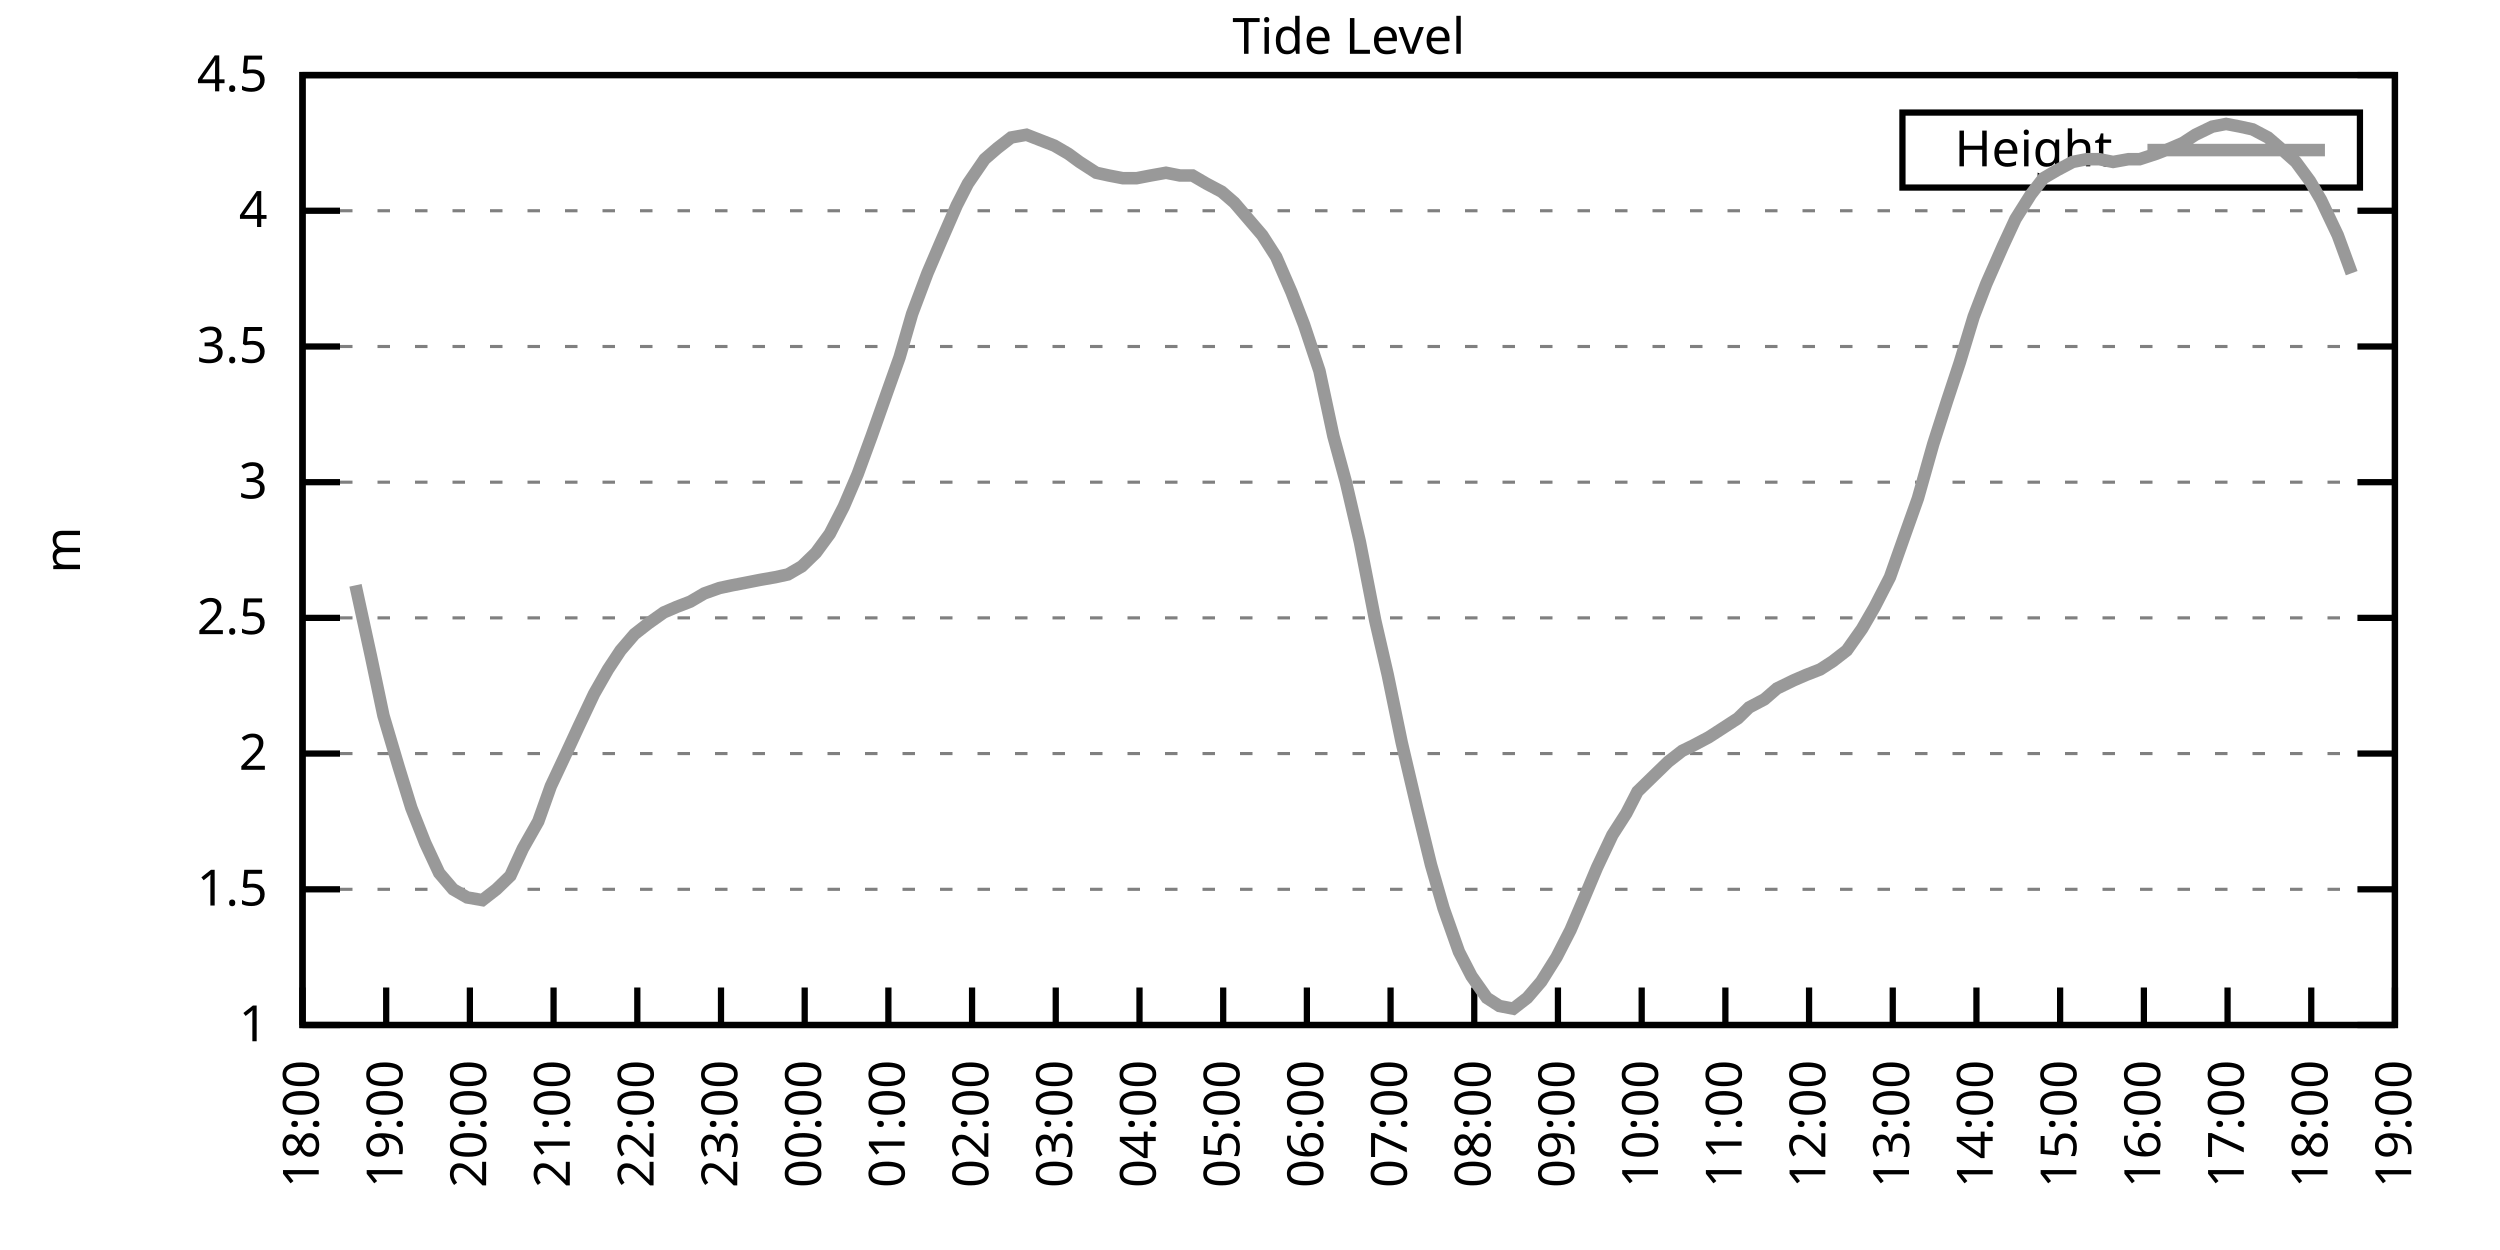
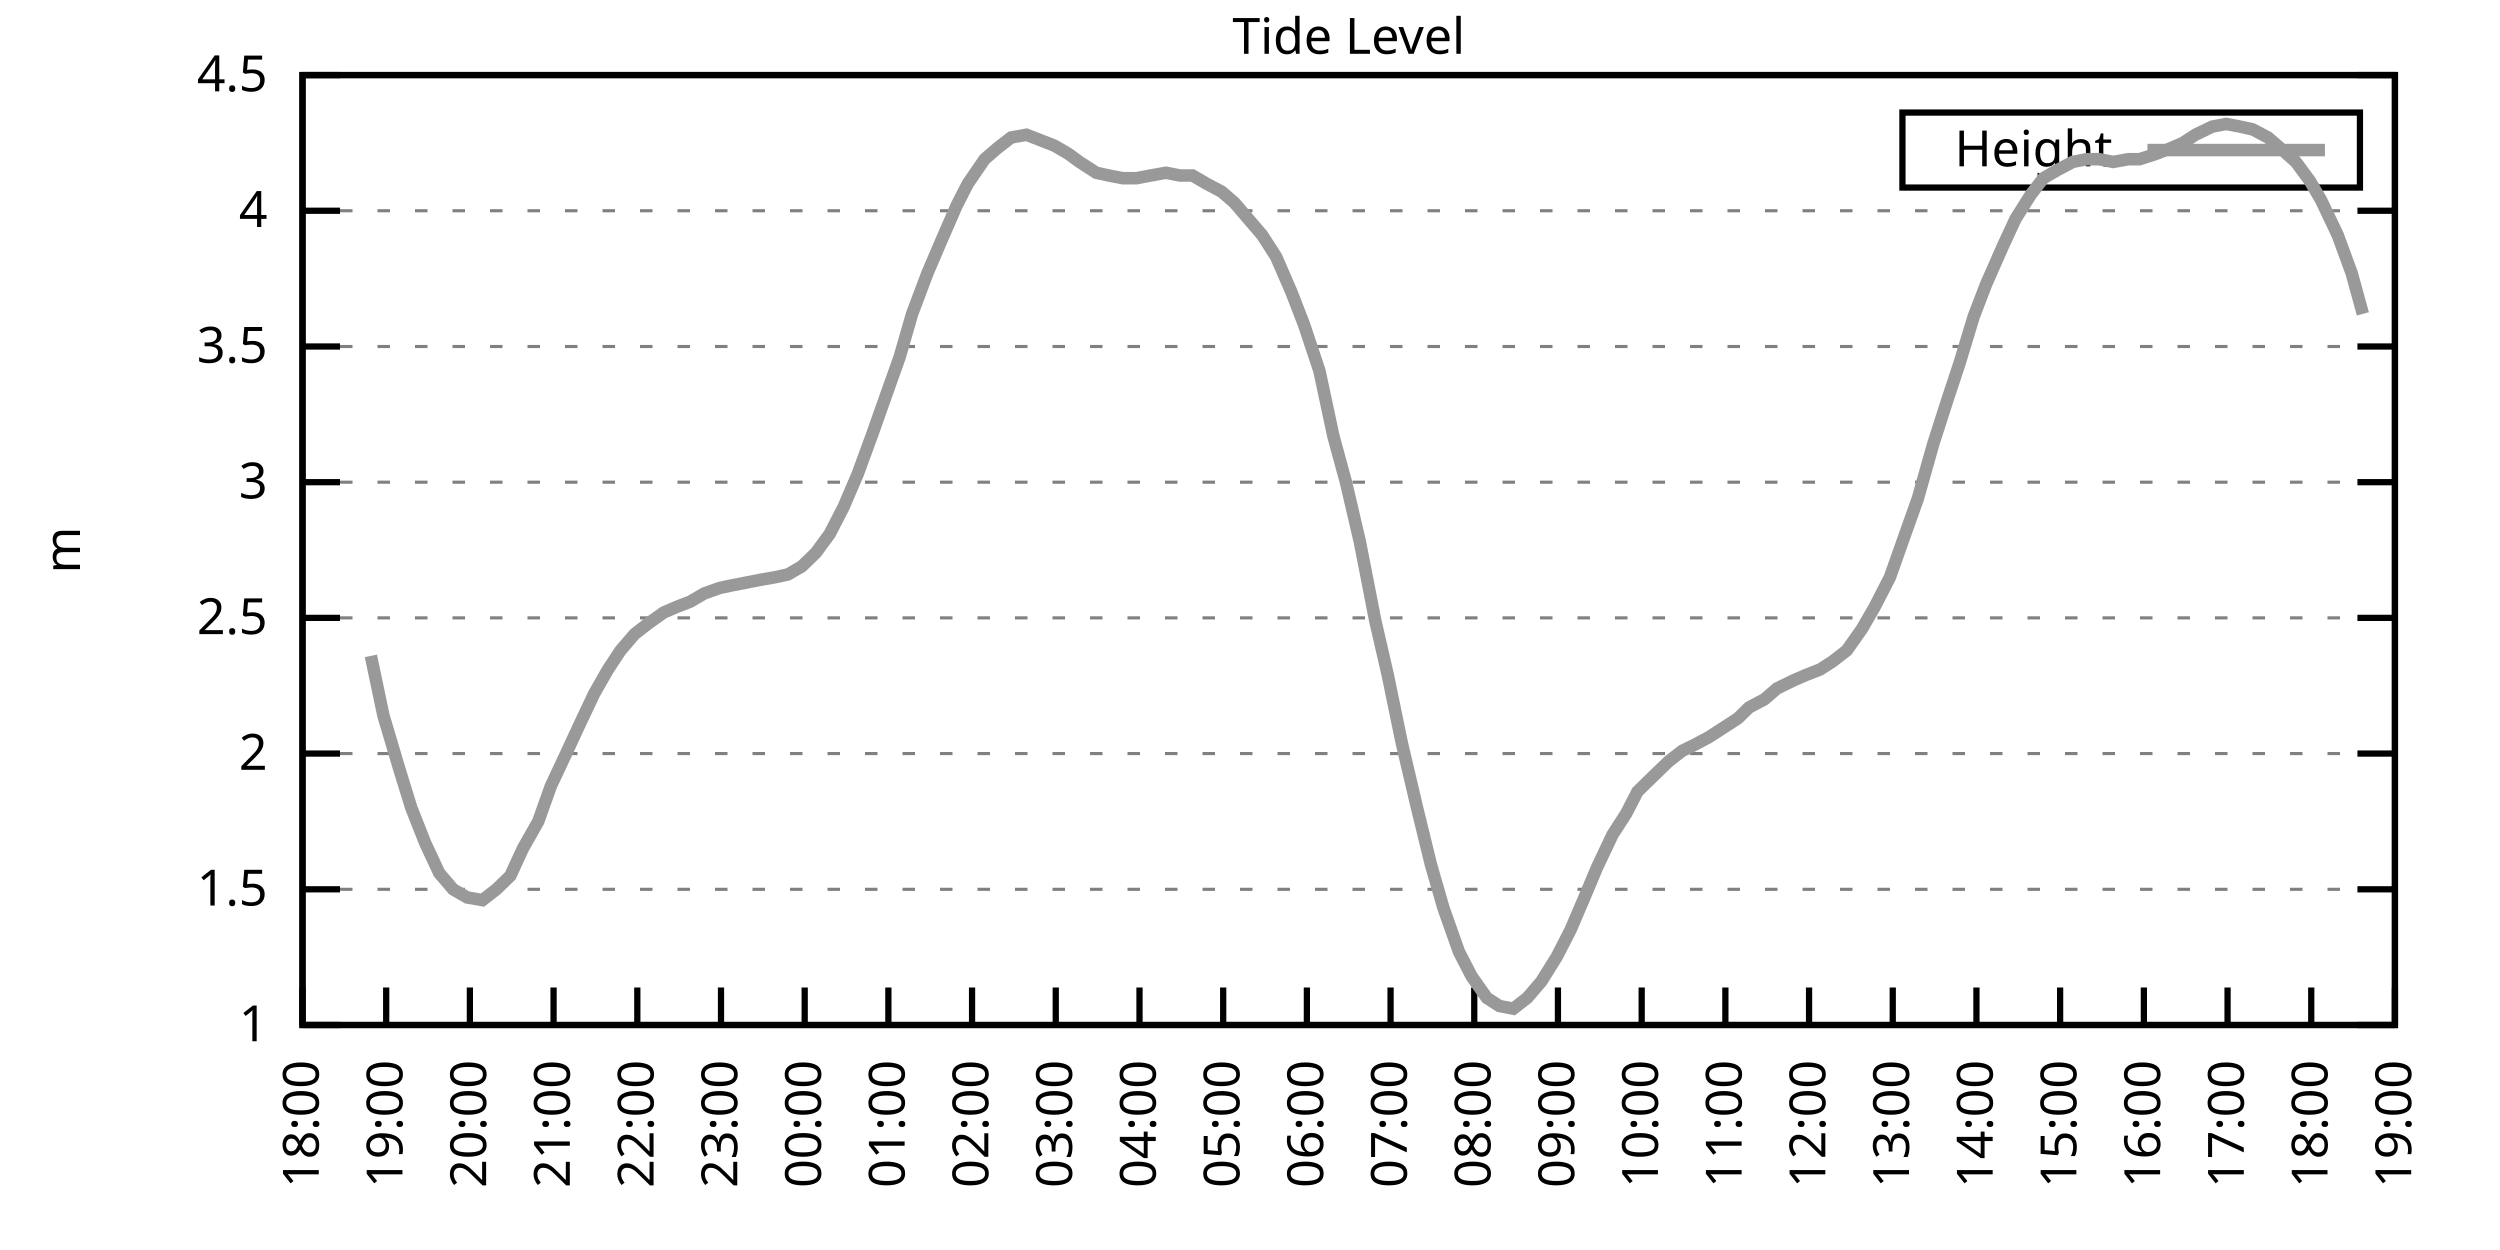
<svg xmlns="http://www.w3.org/2000/svg" xmlns:xlink="http://www.w3.org/1999/xlink" width="400" height="200" viewBox="0 0 400 200">
  <g id="gnuplot_canvas">
    <rect x="0" y="0" width="400" height="200" fill="none" />
    <defs>
      <circle id="gpDot" r="0.5" stroke-width="0.5" stroke="currentColor" />
      <path id="gpPt0" stroke-width="0.333" stroke="currentColor" d="M-1,0 h2 M0,-1 v2" />
      <path id="gpPt1" stroke-width="0.333" stroke="currentColor" d="M-1,-1 L1,1 M1,-1 L-1,1" />
      <path id="gpPt2" stroke-width="0.333" stroke="currentColor" d="M-1,0 L1,0 M0,-1 L0,1 M-1,-1 L1,1 M-1,1 L1,-1" />
      <rect id="gpPt3" stroke-width="0.333" stroke="currentColor" x="-1" y="-1" width="2" height="2" />
      <rect id="gpPt4" stroke-width="0.333" stroke="currentColor" fill="currentColor" x="-1" y="-1" width="2" height="2" />
      <circle id="gpPt5" stroke-width="0.333" stroke="currentColor" cx="0" cy="0" r="1" />
      <use xlink:href="#gpPt5" id="gpPt6" fill="currentColor" stroke="none" />
      <path id="gpPt7" stroke-width="0.333" stroke="currentColor" d="M0,-1.33 L-1.33,0.67 L1.33,0.67 z" />
      <use xlink:href="#gpPt7" id="gpPt8" fill="currentColor" stroke="none" />
      <use xlink:href="#gpPt7" id="gpPt9" stroke="currentColor" transform="rotate(180)" />
      <use xlink:href="#gpPt9" id="gpPt10" fill="currentColor" stroke="none" />
      <use xlink:href="#gpPt3" id="gpPt11" stroke="currentColor" transform="rotate(45)" />
      <use xlink:href="#gpPt11" id="gpPt12" fill="currentColor" stroke="none" />
      <path id="gpPt13" stroke-width="0.333" stroke="currentColor" d="M0,1.330 L1.265,0.411 L0.782,-1.067 L-0.782,-1.076 L-1.265,0.411 z" />
      <use xlink:href="#gpPt13" id="gpPt14" fill="currentColor" stroke="none" />
      <filter id="textbox" filterUnits="objectBoundingBox" x="0" y="0" height="1" width="1">
        <feFlood flood-color="white" flood-opacity="1" result="bgnd" />
        <feComposite in="SourceGraphic" in2="bgnd" operator="atop" />
      </filter>
      <filter id="greybox" filterUnits="objectBoundingBox" x="0" y="0" height="1" width="1">
        <feFlood flood-color="lightgrey" flood-opacity="1" result="grey" />
        <feComposite in="SourceGraphic" in2="grey" operator="atop" />
      </filter>
    </defs>
    <g fill="none" color="white" stroke="currentColor" stroke-width="1.00" stroke-linecap="butt" stroke-linejoin="miter">
</g>
    <g fill="none" color="black" stroke="currentColor" stroke-width="1.00" stroke-linecap="butt" stroke-linejoin="miter">
      <g stroke="none" shape-rendering="crispEdges">
        <polygon fill="rgb(255, 255, 255)" points="48.40,164.00 383.18,164.00 383.18,12.02 48.40,12.02 " />
      </g>
    </g>
    <g fill="none" color="black" stroke="currentColor" stroke-width="1.00" stroke-linecap="butt" stroke-linejoin="miter">
</g>
    <g fill="none" color="black" stroke="black" stroke-width="0.50" stroke-linecap="butt" stroke-linejoin="miter">
</g>
    <g fill="none" color="gray" stroke="currentColor" stroke-width="0.50" stroke-linecap="butt" stroke-linejoin="miter">
      <path stroke="gray" stroke-dasharray="2,4" class="gridline" d="M48.40,164.00 L383.19,164.00  " />
    </g>
    <g fill="none" color="gray" stroke="gray" stroke-width="1.00" stroke-linecap="butt" stroke-linejoin="miter">
</g>
    <g fill="none" color="black" stroke="currentColor" stroke-width="1.00" stroke-linecap="butt" stroke-linejoin="miter">
      <path stroke="black" d="M48.40,164.00 L54.40,164.00 M383.19,164.00 L377.19,164.00  " />
      <g transform="translate(42.80,166.60)" stroke="none" fill="black" font-family="Sans" font-size="8.00" text-anchor="end">
        <text>
          <tspan font-family="Sans"> 1</tspan>
        </text>
      </g>
    </g>
    <g fill="none" color="black" stroke="currentColor" stroke-width="1.00" stroke-linecap="butt" stroke-linejoin="miter">
</g>
    <g fill="none" color="black" stroke="black" stroke-width="0.50" stroke-linecap="butt" stroke-linejoin="miter">
</g>
    <g fill="none" color="gray" stroke="currentColor" stroke-width="0.50" stroke-linecap="butt" stroke-linejoin="miter">
      <path stroke="gray" stroke-dasharray="2,4" class="gridline" d="M48.40,142.29 L383.19,142.29  " />
    </g>
    <g fill="none" color="gray" stroke="gray" stroke-width="1.00" stroke-linecap="butt" stroke-linejoin="miter">
</g>
    <g fill="none" color="black" stroke="currentColor" stroke-width="1.00" stroke-linecap="butt" stroke-linejoin="miter">
      <path stroke="black" d="M48.40,142.29 L54.40,142.29 M383.19,142.29 L377.19,142.29  " />
      <g transform="translate(42.80,144.89)" stroke="none" fill="black" font-family="Sans" font-size="8.00" text-anchor="end">
        <text>
          <tspan font-family="Sans"> 1.5</tspan>
        </text>
      </g>
    </g>
    <g fill="none" color="black" stroke="currentColor" stroke-width="1.00" stroke-linecap="butt" stroke-linejoin="miter">
</g>
    <g fill="none" color="black" stroke="black" stroke-width="0.50" stroke-linecap="butt" stroke-linejoin="miter">
</g>
    <g fill="none" color="gray" stroke="currentColor" stroke-width="0.50" stroke-linecap="butt" stroke-linejoin="miter">
      <path stroke="gray" stroke-dasharray="2,4" class="gridline" d="M48.40,120.57 L383.19,120.57  " />
    </g>
    <g fill="none" color="gray" stroke="gray" stroke-width="1.00" stroke-linecap="butt" stroke-linejoin="miter">
</g>
    <g fill="none" color="black" stroke="currentColor" stroke-width="1.00" stroke-linecap="butt" stroke-linejoin="miter">
      <path stroke="black" d="M48.40,120.57 L54.40,120.57 M383.19,120.57 L377.19,120.57  " />
      <g transform="translate(42.80,123.17)" stroke="none" fill="black" font-family="Sans" font-size="8.00" text-anchor="end">
        <text>
          <tspan font-family="Sans"> 2</tspan>
        </text>
      </g>
    </g>
    <g fill="none" color="black" stroke="currentColor" stroke-width="1.00" stroke-linecap="butt" stroke-linejoin="miter">
</g>
    <g fill="none" color="black" stroke="black" stroke-width="0.50" stroke-linecap="butt" stroke-linejoin="miter">
</g>
    <g fill="none" color="gray" stroke="currentColor" stroke-width="0.50" stroke-linecap="butt" stroke-linejoin="miter">
      <path stroke="gray" stroke-dasharray="2,4" class="gridline" d="M48.40,98.86 L383.19,98.86  " />
    </g>
    <g fill="none" color="gray" stroke="gray" stroke-width="1.00" stroke-linecap="butt" stroke-linejoin="miter">
</g>
    <g fill="none" color="black" stroke="currentColor" stroke-width="1.00" stroke-linecap="butt" stroke-linejoin="miter">
      <path stroke="black" d="M48.40,98.86 L54.40,98.86 M383.19,98.86 L377.19,98.86  " />
      <g transform="translate(42.80,101.46)" stroke="none" fill="black" font-family="Sans" font-size="8.00" text-anchor="end">
        <text>
          <tspan font-family="Sans"> 2.5</tspan>
        </text>
      </g>
    </g>
    <g fill="none" color="black" stroke="currentColor" stroke-width="1.00" stroke-linecap="butt" stroke-linejoin="miter">
</g>
    <g fill="none" color="black" stroke="black" stroke-width="0.50" stroke-linecap="butt" stroke-linejoin="miter">
</g>
    <g fill="none" color="gray" stroke="currentColor" stroke-width="0.50" stroke-linecap="butt" stroke-linejoin="miter">
      <path stroke="gray" stroke-dasharray="2,4" class="gridline" d="M48.40,77.15 L383.19,77.15  " />
    </g>
    <g fill="none" color="gray" stroke="gray" stroke-width="1.00" stroke-linecap="butt" stroke-linejoin="miter">
</g>
    <g fill="none" color="black" stroke="currentColor" stroke-width="1.00" stroke-linecap="butt" stroke-linejoin="miter">
      <path stroke="black" d="M48.40,77.15 L54.40,77.15 M383.19,77.15 L377.19,77.15  " />
      <g transform="translate(42.80,79.75)" stroke="none" fill="black" font-family="Sans" font-size="8.00" text-anchor="end">
        <text>
          <tspan font-family="Sans"> 3</tspan>
        </text>
      </g>
    </g>
    <g fill="none" color="black" stroke="currentColor" stroke-width="1.00" stroke-linecap="butt" stroke-linejoin="miter">
</g>
    <g fill="none" color="black" stroke="black" stroke-width="0.50" stroke-linecap="butt" stroke-linejoin="miter">
</g>
    <g fill="none" color="gray" stroke="currentColor" stroke-width="0.50" stroke-linecap="butt" stroke-linejoin="miter">
      <path stroke="gray" stroke-dasharray="2,4" class="gridline" d="M48.40,55.44 L383.19,55.44  " />
    </g>
    <g fill="none" color="gray" stroke="gray" stroke-width="1.00" stroke-linecap="butt" stroke-linejoin="miter">
</g>
    <g fill="none" color="black" stroke="currentColor" stroke-width="1.00" stroke-linecap="butt" stroke-linejoin="miter">
      <path stroke="black" d="M48.40,55.44 L54.40,55.44 M383.19,55.44 L377.19,55.44  " />
      <g transform="translate(42.80,58.04)" stroke="none" fill="black" font-family="Sans" font-size="8.00" text-anchor="end">
        <text>
          <tspan font-family="Sans"> 3.5</tspan>
        </text>
      </g>
    </g>
    <g fill="none" color="black" stroke="currentColor" stroke-width="1.00" stroke-linecap="butt" stroke-linejoin="miter">
</g>
    <g fill="none" color="black" stroke="black" stroke-width="0.50" stroke-linecap="butt" stroke-linejoin="miter">
</g>
    <g fill="none" color="gray" stroke="currentColor" stroke-width="0.50" stroke-linecap="butt" stroke-linejoin="miter">
      <path stroke="gray" stroke-dasharray="2,4" class="gridline" d="M48.40,33.72 L383.19,33.72  " />
    </g>
    <g fill="none" color="gray" stroke="gray" stroke-width="1.00" stroke-linecap="butt" stroke-linejoin="miter">
</g>
    <g fill="none" color="black" stroke="currentColor" stroke-width="1.00" stroke-linecap="butt" stroke-linejoin="miter">
      <path stroke="black" d="M48.40,33.72 L54.40,33.72 M383.19,33.72 L377.19,33.72  " />
      <g transform="translate(42.80,36.32)" stroke="none" fill="black" font-family="Sans" font-size="8.00" text-anchor="end">
        <text>
          <tspan font-family="Sans"> 4</tspan>
        </text>
      </g>
    </g>
    <g fill="none" color="black" stroke="currentColor" stroke-width="1.00" stroke-linecap="butt" stroke-linejoin="miter">
</g>
    <g fill="none" color="black" stroke="black" stroke-width="0.50" stroke-linecap="butt" stroke-linejoin="miter">
</g>
    <g fill="none" color="gray" stroke="currentColor" stroke-width="0.50" stroke-linecap="butt" stroke-linejoin="miter">
      <path stroke="gray" stroke-dasharray="2,4" class="gridline" d="M48.40,12.01 L383.19,12.01  " />
    </g>
    <g fill="none" color="gray" stroke="gray" stroke-width="1.00" stroke-linecap="butt" stroke-linejoin="miter">
</g>
    <g fill="none" color="black" stroke="currentColor" stroke-width="1.00" stroke-linecap="butt" stroke-linejoin="miter">
      <path stroke="black" d="M48.40,12.01 L54.40,12.01 M383.19,12.01 L377.19,12.01  " />
      <g transform="translate(42.80,14.61)" stroke="none" fill="black" font-family="Sans" font-size="8.00" text-anchor="end">
        <text>
          <tspan font-family="Sans"> 4.5</tspan>
        </text>
      </g>
    </g>
    <g fill="none" color="black" stroke="currentColor" stroke-width="1.00" stroke-linecap="butt" stroke-linejoin="miter">
      <path stroke="black" d="M48.40,164.00 L48.40,158.00  " />
      <g transform="translate(51.00,169.60) rotate(270.00)" stroke="none" fill="black" font-family="Sans" font-size="8.00" text-anchor="end">
        <text>
          <tspan font-family="Sans">18:00</tspan>
        </text>
      </g>
    </g>
    <g fill="none" color="black" stroke="currentColor" stroke-width="1.00" stroke-linecap="butt" stroke-linejoin="miter">
      <path stroke="black" d="M61.79,164.00 L61.79,158.00  " />
      <g transform="translate(64.39,169.60) rotate(270.00)" stroke="none" fill="black" font-family="Sans" font-size="8.00" text-anchor="end">
        <text>
          <tspan font-family="Sans">19:00</tspan>
        </text>
      </g>
    </g>
    <g fill="none" color="black" stroke="currentColor" stroke-width="1.00" stroke-linecap="butt" stroke-linejoin="miter">
      <path stroke="black" d="M75.18,164.00 L75.18,158.00  " />
      <g transform="translate(77.78,169.60) rotate(270.00)" stroke="none" fill="black" font-family="Sans" font-size="8.00" text-anchor="end">
        <text>
          <tspan font-family="Sans">20:00</tspan>
        </text>
      </g>
    </g>
    <g fill="none" color="black" stroke="currentColor" stroke-width="1.00" stroke-linecap="butt" stroke-linejoin="miter">
      <path stroke="black" d="M88.57,164.00 L88.57,158.00  " />
      <g transform="translate(91.17,169.60) rotate(270.00)" stroke="none" fill="black" font-family="Sans" font-size="8.00" text-anchor="end">
        <text>
          <tspan font-family="Sans">21:00</tspan>
        </text>
      </g>
    </g>
    <g fill="none" color="black" stroke="currentColor" stroke-width="1.00" stroke-linecap="butt" stroke-linejoin="miter">
      <path stroke="black" d="M101.97,164.00 L101.97,158.00  " />
      <g transform="translate(104.57,169.60) rotate(270.00)" stroke="none" fill="black" font-family="Sans" font-size="8.00" text-anchor="end">
        <text>
          <tspan font-family="Sans">22:00</tspan>
        </text>
      </g>
    </g>
    <g fill="none" color="black" stroke="currentColor" stroke-width="1.00" stroke-linecap="butt" stroke-linejoin="miter">
      <path stroke="black" d="M115.36,164.00 L115.36,158.00  " />
      <g transform="translate(117.96,169.60) rotate(270.00)" stroke="none" fill="black" font-family="Sans" font-size="8.00" text-anchor="end">
        <text>
          <tspan font-family="Sans">23:00</tspan>
        </text>
      </g>
    </g>
    <g fill="none" color="black" stroke="currentColor" stroke-width="1.00" stroke-linecap="butt" stroke-linejoin="miter">
      <path stroke="black" d="M128.75,164.00 L128.75,158.00  " />
      <g transform="translate(131.35,169.60) rotate(270.00)" stroke="none" fill="black" font-family="Sans" font-size="8.00" text-anchor="end">
        <text>
          <tspan font-family="Sans">00:00</tspan>
        </text>
      </g>
    </g>
    <g fill="none" color="black" stroke="currentColor" stroke-width="1.00" stroke-linecap="butt" stroke-linejoin="miter">
      <path stroke="black" d="M142.14,164.00 L142.14,158.00  " />
      <g transform="translate(144.74,169.60) rotate(270.00)" stroke="none" fill="black" font-family="Sans" font-size="8.00" text-anchor="end">
        <text>
          <tspan font-family="Sans">01:00</tspan>
        </text>
      </g>
    </g>
    <g fill="none" color="black" stroke="currentColor" stroke-width="1.00" stroke-linecap="butt" stroke-linejoin="miter">
      <path stroke="black" d="M155.53,164.00 L155.53,158.00  " />
      <g transform="translate(158.13,169.60) rotate(270.00)" stroke="none" fill="black" font-family="Sans" font-size="8.00" text-anchor="end">
        <text>
          <tspan font-family="Sans">02:00</tspan>
        </text>
      </g>
    </g>
    <g fill="none" color="black" stroke="currentColor" stroke-width="1.00" stroke-linecap="butt" stroke-linejoin="miter">
      <path stroke="black" d="M168.92,164.00 L168.92,158.00  " />
      <g transform="translate(171.52,169.60) rotate(270.00)" stroke="none" fill="black" font-family="Sans" font-size="8.00" text-anchor="end">
        <text>
          <tspan font-family="Sans">03:00</tspan>
        </text>
      </g>
    </g>
    <g fill="none" color="black" stroke="currentColor" stroke-width="1.00" stroke-linecap="butt" stroke-linejoin="miter">
      <path stroke="black" d="M182.32,164.00 L182.32,158.00  " />
      <g transform="translate(184.92,169.60) rotate(270.00)" stroke="none" fill="black" font-family="Sans" font-size="8.00" text-anchor="end">
        <text>
          <tspan font-family="Sans">04:00</tspan>
        </text>
      </g>
    </g>
    <g fill="none" color="black" stroke="currentColor" stroke-width="1.00" stroke-linecap="butt" stroke-linejoin="miter">
      <path stroke="black" d="M195.71,164.00 L195.71,158.00  " />
      <g transform="translate(198.31,169.60) rotate(270.00)" stroke="none" fill="black" font-family="Sans" font-size="8.00" text-anchor="end">
        <text>
          <tspan font-family="Sans">05:00</tspan>
        </text>
      </g>
    </g>
    <g fill="none" color="black" stroke="currentColor" stroke-width="1.00" stroke-linecap="butt" stroke-linejoin="miter">
      <path stroke="black" d="M209.10,164.00 L209.10,158.00  " />
      <g transform="translate(211.70,169.60) rotate(270.00)" stroke="none" fill="black" font-family="Sans" font-size="8.00" text-anchor="end">
        <text>
          <tspan font-family="Sans">06:00</tspan>
        </text>
      </g>
    </g>
    <g fill="none" color="black" stroke="currentColor" stroke-width="1.00" stroke-linecap="butt" stroke-linejoin="miter">
      <path stroke="black" d="M222.49,164.00 L222.49,158.00  " />
      <g transform="translate(225.09,169.60) rotate(270.00)" stroke="none" fill="black" font-family="Sans" font-size="8.00" text-anchor="end">
        <text>
          <tspan font-family="Sans">07:00</tspan>
        </text>
      </g>
    </g>
    <g fill="none" color="black" stroke="currentColor" stroke-width="1.00" stroke-linecap="butt" stroke-linejoin="miter">
      <path stroke="black" d="M235.88,164.00 L235.88,158.00  " />
      <g transform="translate(238.48,169.60) rotate(270.00)" stroke="none" fill="black" font-family="Sans" font-size="8.00" text-anchor="end">
        <text>
          <tspan font-family="Sans">08:00</tspan>
        </text>
      </g>
    </g>
    <g fill="none" color="black" stroke="currentColor" stroke-width="1.00" stroke-linecap="butt" stroke-linejoin="miter">
      <path stroke="black" d="M249.27,164.00 L249.27,158.00  " />
      <g transform="translate(251.87,169.60) rotate(270.00)" stroke="none" fill="black" font-family="Sans" font-size="8.00" text-anchor="end">
        <text>
          <tspan font-family="Sans">09:00</tspan>
        </text>
      </g>
    </g>
    <g fill="none" color="black" stroke="currentColor" stroke-width="1.00" stroke-linecap="butt" stroke-linejoin="miter">
      <path stroke="black" d="M262.67,164.00 L262.67,158.00  " />
      <g transform="translate(265.27,169.60) rotate(270.00)" stroke="none" fill="black" font-family="Sans" font-size="8.00" text-anchor="end">
        <text>
          <tspan font-family="Sans">10:00</tspan>
        </text>
      </g>
    </g>
    <g fill="none" color="black" stroke="currentColor" stroke-width="1.00" stroke-linecap="butt" stroke-linejoin="miter">
      <path stroke="black" d="M276.06,164.00 L276.06,158.00  " />
      <g transform="translate(278.66,169.60) rotate(270.00)" stroke="none" fill="black" font-family="Sans" font-size="8.00" text-anchor="end">
        <text>
          <tspan font-family="Sans">11:00</tspan>
        </text>
      </g>
    </g>
    <g fill="none" color="black" stroke="currentColor" stroke-width="1.00" stroke-linecap="butt" stroke-linejoin="miter">
      <path stroke="black" d="M289.45,164.00 L289.45,158.00  " />
      <g transform="translate(292.05,169.60) rotate(270.00)" stroke="none" fill="black" font-family="Sans" font-size="8.00" text-anchor="end">
        <text>
          <tspan font-family="Sans">12:00</tspan>
        </text>
      </g>
    </g>
    <g fill="none" color="black" stroke="currentColor" stroke-width="1.00" stroke-linecap="butt" stroke-linejoin="miter">
      <path stroke="black" d="M302.84,164.00 L302.84,158.00  " />
      <g transform="translate(305.44,169.60) rotate(270.00)" stroke="none" fill="black" font-family="Sans" font-size="8.00" text-anchor="end">
        <text>
          <tspan font-family="Sans">13:00</tspan>
        </text>
      </g>
    </g>
    <g fill="none" color="black" stroke="currentColor" stroke-width="1.00" stroke-linecap="butt" stroke-linejoin="miter">
      <path stroke="black" d="M316.23,164.00 L316.23,158.00  " />
      <g transform="translate(318.83,169.60) rotate(270.00)" stroke="none" fill="black" font-family="Sans" font-size="8.00" text-anchor="end">
        <text>
          <tspan font-family="Sans">14:00</tspan>
        </text>
      </g>
    </g>
    <g fill="none" color="black" stroke="currentColor" stroke-width="1.00" stroke-linecap="butt" stroke-linejoin="miter">
      <path stroke="black" d="M329.62,164.00 L329.62,158.00  " />
      <g transform="translate(332.22,169.60) rotate(270.00)" stroke="none" fill="black" font-family="Sans" font-size="8.00" text-anchor="end">
        <text>
          <tspan font-family="Sans">15:00</tspan>
        </text>
      </g>
    </g>
    <g fill="none" color="black" stroke="currentColor" stroke-width="1.00" stroke-linecap="butt" stroke-linejoin="miter">
      <path stroke="black" d="M343.02,164.00 L343.02,158.00  " />
      <g transform="translate(345.62,169.60) rotate(270.00)" stroke="none" fill="black" font-family="Sans" font-size="8.00" text-anchor="end">
        <text>
          <tspan font-family="Sans">16:00</tspan>
        </text>
      </g>
    </g>
    <g fill="none" color="black" stroke="currentColor" stroke-width="1.00" stroke-linecap="butt" stroke-linejoin="miter">
      <path stroke="black" d="M356.41,164.00 L356.41,158.00  " />
      <g transform="translate(359.01,169.60) rotate(270.00)" stroke="none" fill="black" font-family="Sans" font-size="8.00" text-anchor="end">
        <text>
          <tspan font-family="Sans">17:00</tspan>
        </text>
      </g>
    </g>
    <g fill="none" color="black" stroke="currentColor" stroke-width="1.00" stroke-linecap="butt" stroke-linejoin="miter">
      <path stroke="black" d="M369.80,164.00 L369.80,158.00  " />
      <g transform="translate(372.40,169.60) rotate(270.00)" stroke="none" fill="black" font-family="Sans" font-size="8.00" text-anchor="end">
        <text>
          <tspan font-family="Sans">18:00</tspan>
        </text>
      </g>
    </g>
    <g fill="none" color="black" stroke="currentColor" stroke-width="1.00" stroke-linecap="butt" stroke-linejoin="miter">
      <path stroke="black" d="M383.19,164.00 L383.19,158.00  " />
      <g transform="translate(385.79,169.60) rotate(270.00)" stroke="none" fill="black" font-family="Sans" font-size="8.00" text-anchor="end">
        <text>
          <tspan font-family="Sans">19:00</tspan>
        </text>
      </g>
    </g>
    <g fill="none" color="black" stroke="currentColor" stroke-width="1.00" stroke-linecap="butt" stroke-linejoin="miter">
</g>
    <g fill="none" color="black" stroke="currentColor" stroke-width="1.00" stroke-linecap="butt" stroke-linejoin="miter">
      <path stroke="black" d="M48.40,12.01 L48.40,164.00 L383.19,164.00 L383.19,12.01 L48.40,12.01 Z  " />
    </g>
    <g fill="none" color="black" stroke="currentColor" stroke-width="1.00" stroke-linecap="butt" stroke-linejoin="miter">
</g>
    <g fill="none" color="black" stroke="currentColor" stroke-width="1.00" stroke-linecap="butt" stroke-linejoin="miter">
      <path stroke="black" d="M304.39,30.01 L304.39,18.01 L377.59,18.01 L377.59,30.01 L304.39,30.01 Z  " />
    </g>
    <g id="Tide_level_plot_1">
      <g fill="none" color="white" stroke="black" stroke-width="2.00" stroke-linecap="butt" stroke-linejoin="miter">
</g>
      <g fill="none" color="black" stroke="currentColor" stroke-width="2.00" stroke-linecap="butt" stroke-linejoin="miter">
        <g transform="translate(337.99,26.61)" stroke="none" fill="black" font-family="Sans" font-size="8.00" text-anchor="end">
          <text>
            <tspan font-family="Sans">Height</tspan>
          </text>
        </g>
      </g>
      <g fill="none" color="black" stroke="currentColor" stroke-width="2.00" stroke-linecap="butt" stroke-linejoin="miter">
-         <path stroke="rgb(153, 153, 153)" d="M343.59,24.01 L371.99,24.01 M56.88,93.65 L59.34,104.94 L61.35,114.49 L63.80,122.75 L65.81,129.26 L68.04,134.90   L70.27,139.68 L72.50,142.29 L74.74,143.59 L77.19,144.02 L79.42,142.29 L81.66,140.12 L83.66,135.77 L86.12,131.43   L88.13,125.79 L90.58,120.57 L92.59,116.23 L95.05,111.02 L97.28,107.11 L99.29,104.07 L101.52,101.47 L103.75,99.73   L106.21,97.99 L108.22,97.12 L110.45,96.26 L112.68,94.95 L115.13,94.08 L117.14,93.65 L119.38,93.22 L121.61,92.78   L124.06,92.35 L126.07,91.91 L128.30,90.61 L130.54,88.44 L132.77,85.40 L135.00,81.06 L137.23,75.85 L139.46,69.77   L141.92,62.82 L143.93,57.17 L145.94,50.22 L148.39,43.71 L150.62,38.50 L153.08,32.85 L154.86,29.38 L157.54,25.47   L159.55,23.73 L161.78,22.00 L164.24,21.56 L166.47,22.43 L168.70,23.30 L170.93,24.60 L172.72,25.91 L175.40,27.64   L177.41,28.08 L179.64,28.51 L181.87,28.51 L184.10,28.08 L186.56,27.64 L188.79,28.08 L190.80,28.08 L193.03,29.38   L195.48,30.68 L197.49,32.42 L199.73,35.03 L201.96,37.63 L204.19,41.11 L206.64,46.75 L208.65,51.96 L211.11,59.34   L213.34,69.77 L215.35,77.15 L217.58,86.70 L220.04,99.30 L222.04,107.98 L224.28,118.84 L226.73,129.26 L228.96,138.38   L230.97,145.33 L233.43,152.28 L235.44,156.18 L237.89,159.66 L239.90,160.96 L242.13,161.39 L244.36,159.66 L246.60,157.05   L249.05,153.14 L251.28,148.80 L253.51,143.59 L255.52,138.81 L257.98,133.60 L260.21,130.13 L262.00,126.65 L264.67,124.05   L266.91,121.88 L269.14,120.14 L270.92,119.27 L273.38,117.97 L275.39,116.67 L278.07,114.93 L279.85,113.19 L282.31,111.89   L284.32,110.15 L286.99,108.85 L289.00,107.98 L291.23,107.11 L293.24,105.81 L295.48,104.07 L297.93,100.60 L299.94,97.12   L302.39,92.35 L304.85,85.40 L306.86,79.75 L309.31,71.07 L311.54,64.12 L313.55,58.04 L315.79,50.66 L317.79,45.45   L320.47,39.37 L322.48,35.03 L324.94,31.12 L326.95,28.51 L329.18,27.21 L331.63,25.91 L333.86,25.47 L335.87,25.47   L338.10,25.91 L340.56,25.47 L342.35,25.47 L345.02,24.60 L347.26,23.73 L349.26,22.87 L351.27,21.56 L353.95,20.26   L356.18,19.83 L358.42,20.26 L360.42,20.70 L362.88,22.00 L364.89,23.73 L367.34,25.91 L369.58,28.95 L371.36,31.99   L374.04,37.63 L376.27,43.71  " />
+         <path stroke="rgb(153, 153, 153)" d="M343.59,24.01 L371.99,24.01 M59.34,104.94 L61.35,114.49 L63.80,122.75 L65.81,129.26 L68.04,134.90 L70.27,139.68   L72.50,142.29 L74.74,143.59 L77.19,144.02 L79.42,142.29 L81.66,140.12 L83.66,135.77 L86.12,131.43 L88.13,125.79   L90.58,120.57 L92.59,116.23 L95.05,111.02 L97.28,107.11 L99.29,104.07 L101.52,101.47 L103.75,99.73 L106.21,97.99   L108.22,97.12 L110.45,96.26 L112.68,94.95 L115.13,94.08 L117.14,93.65 L119.38,93.22 L121.61,92.78 L124.06,92.35   L126.07,91.91 L128.30,90.61 L130.54,88.44 L132.77,85.40 L135.00,81.06 L137.23,75.85 L139.46,69.77 L141.92,62.82   L143.93,57.17 L145.94,50.22 L148.39,43.71 L150.62,38.50 L153.08,32.85 L154.86,29.38 L157.54,25.47 L159.55,23.73   L161.78,22.00 L164.24,21.56 L166.47,22.43 L168.70,23.30 L170.93,24.60 L172.72,25.91 L175.40,27.64 L177.41,28.08   L179.64,28.51 L181.87,28.51 L184.10,28.08 L186.56,27.64 L188.79,28.08 L190.80,28.08 L193.03,29.38 L195.48,30.68   L197.49,32.42 L199.73,35.03 L201.96,37.63 L204.19,41.11 L206.64,46.75 L208.65,51.96 L211.11,59.34 L213.34,69.77   L215.35,77.15 L217.58,86.70 L220.04,99.30 L222.04,107.98 L224.28,118.84 L226.73,129.26 L228.96,138.38 L230.97,145.33   L233.43,152.28 L235.44,156.18 L237.89,159.66 L239.90,160.96 L242.13,161.39 L244.36,159.66 L246.60,157.05 L249.05,153.14   L251.28,148.80 L253.51,143.59 L255.52,138.81 L257.98,133.60 L260.21,130.13 L262.00,126.65 L264.67,124.05 L266.91,121.88   L269.14,120.14 L270.92,119.27 L273.38,117.97 L275.39,116.67 L278.07,114.93 L279.85,113.19 L282.31,111.89 L284.32,110.15   L286.99,108.85 L289.00,107.98 L291.23,107.11 L293.24,105.81 L295.48,104.07 L297.93,100.60 L299.94,97.12 L302.39,92.35   L304.85,85.40 L306.86,79.75 L309.31,71.07 L311.54,64.12 L313.55,58.04 L315.79,50.66 L317.79,45.45 L320.47,39.37   L322.48,35.03 L324.94,31.12 L326.95,28.51 L329.18,27.21 L331.63,25.91 L333.86,25.47 L335.87,25.47 L338.10,25.91   L340.56,25.47 L342.35,25.47 L345.02,24.60 L347.26,23.73 L349.26,22.87 L351.27,21.56 L353.95,20.26 L356.18,19.83   L358.42,20.26 L360.42,20.70 L362.88,22.00 L364.89,23.73 L367.34,25.91 L369.58,28.95 L371.36,31.99 L374.04,37.63   L376.27,43.71 L378.06,50.22  " />
      </g>
    </g>
    <g fill="none" color="black" stroke="currentColor" stroke-width="2.00" stroke-linecap="butt" stroke-linejoin="miter">
</g>
    <g fill="none" color="black" stroke="black" stroke-width="1.00" stroke-linecap="butt" stroke-linejoin="miter">
</g>
    <g fill="none" color="black" stroke="currentColor" stroke-width="1.00" stroke-linecap="butt" stroke-linejoin="miter">
      <path stroke="black" d="M48.40,12.01 L48.40,164.00 L383.19,164.00 L383.19,12.01 L48.40,12.01 Z  " />
      <g transform="translate(12.80,88.01) rotate(270.00)" stroke="none" fill="black" font-family="Sans" font-size="8.00" text-anchor="middle">
        <text>
          <tspan font-family="Sans">m</tspan>
        </text>
      </g>
    </g>
    <g fill="none" color="black" stroke="currentColor" stroke-width="1.00" stroke-linecap="butt" stroke-linejoin="miter">
</g>
    <g fill="none" color="black" stroke="currentColor" stroke-width="1.00" stroke-linecap="butt" stroke-linejoin="miter">
      <g transform="translate(215.79,8.61)" stroke="none" fill="black" font-family="Sans" font-size="8.00" text-anchor="middle">
        <text>
          <tspan font-family="Sans">Tide Level</tspan>
        </text>
      </g>
    </g>
    <g fill="none" color="black" stroke="currentColor" stroke-width="1.00" stroke-linecap="butt" stroke-linejoin="miter">
</g>
  </g>
</svg>
